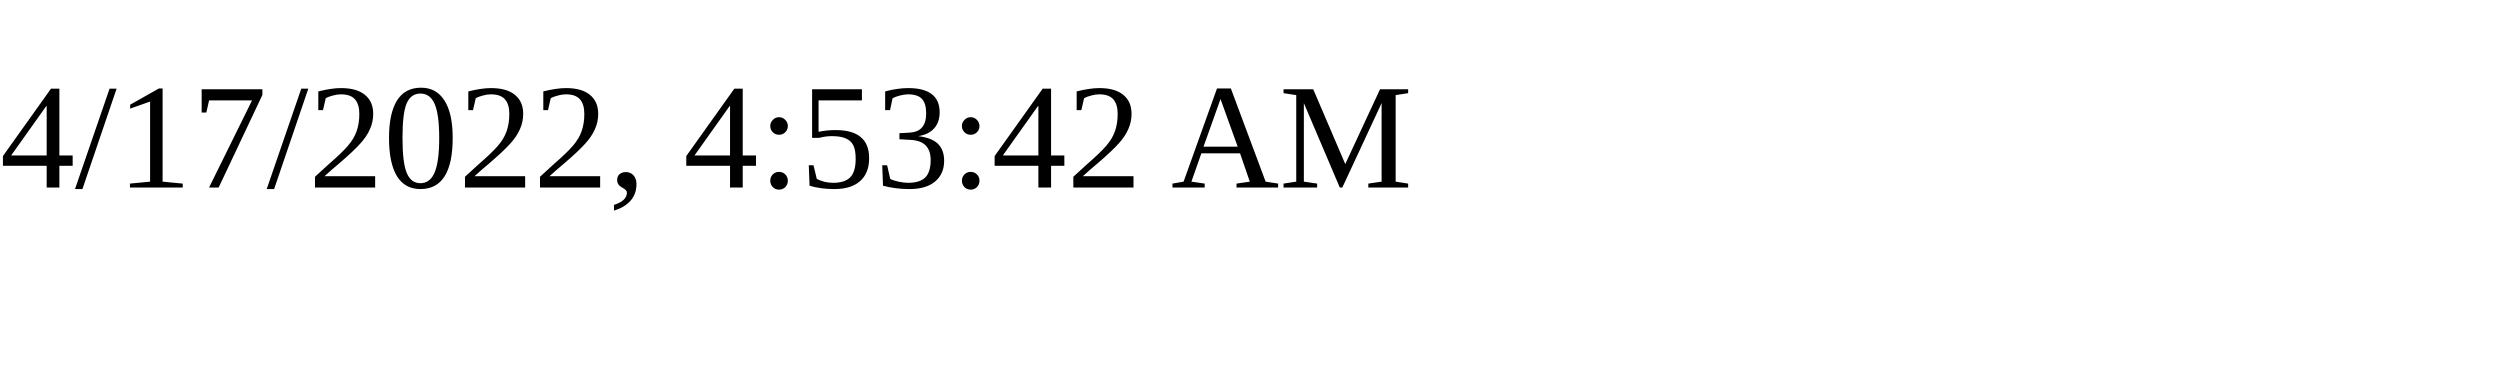
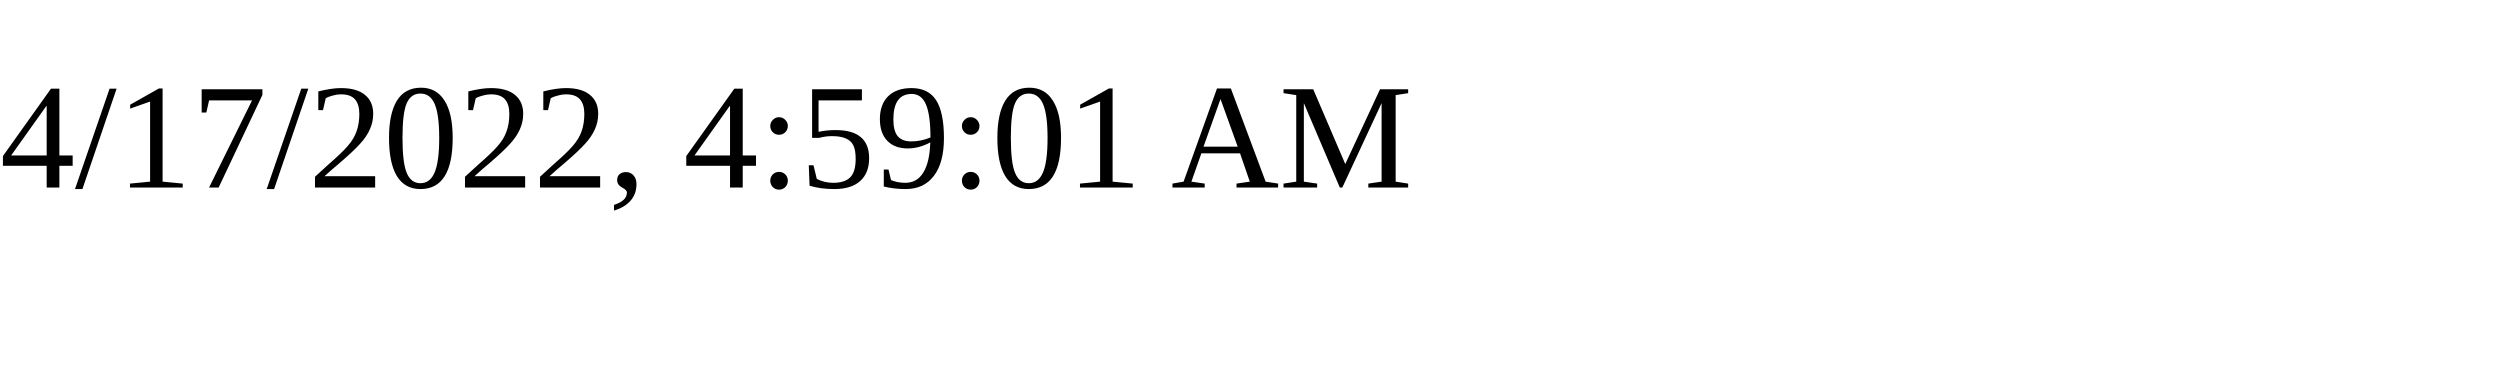
<svg xmlns="http://www.w3.org/2000/svg" height="30" width="200">
-   <text x="0" y="15">4/17/2022, 4:53:42 AM</text>
+   <text x="0" y="15">4/17/2022, 4:59:01 AM</text>
</svg>
